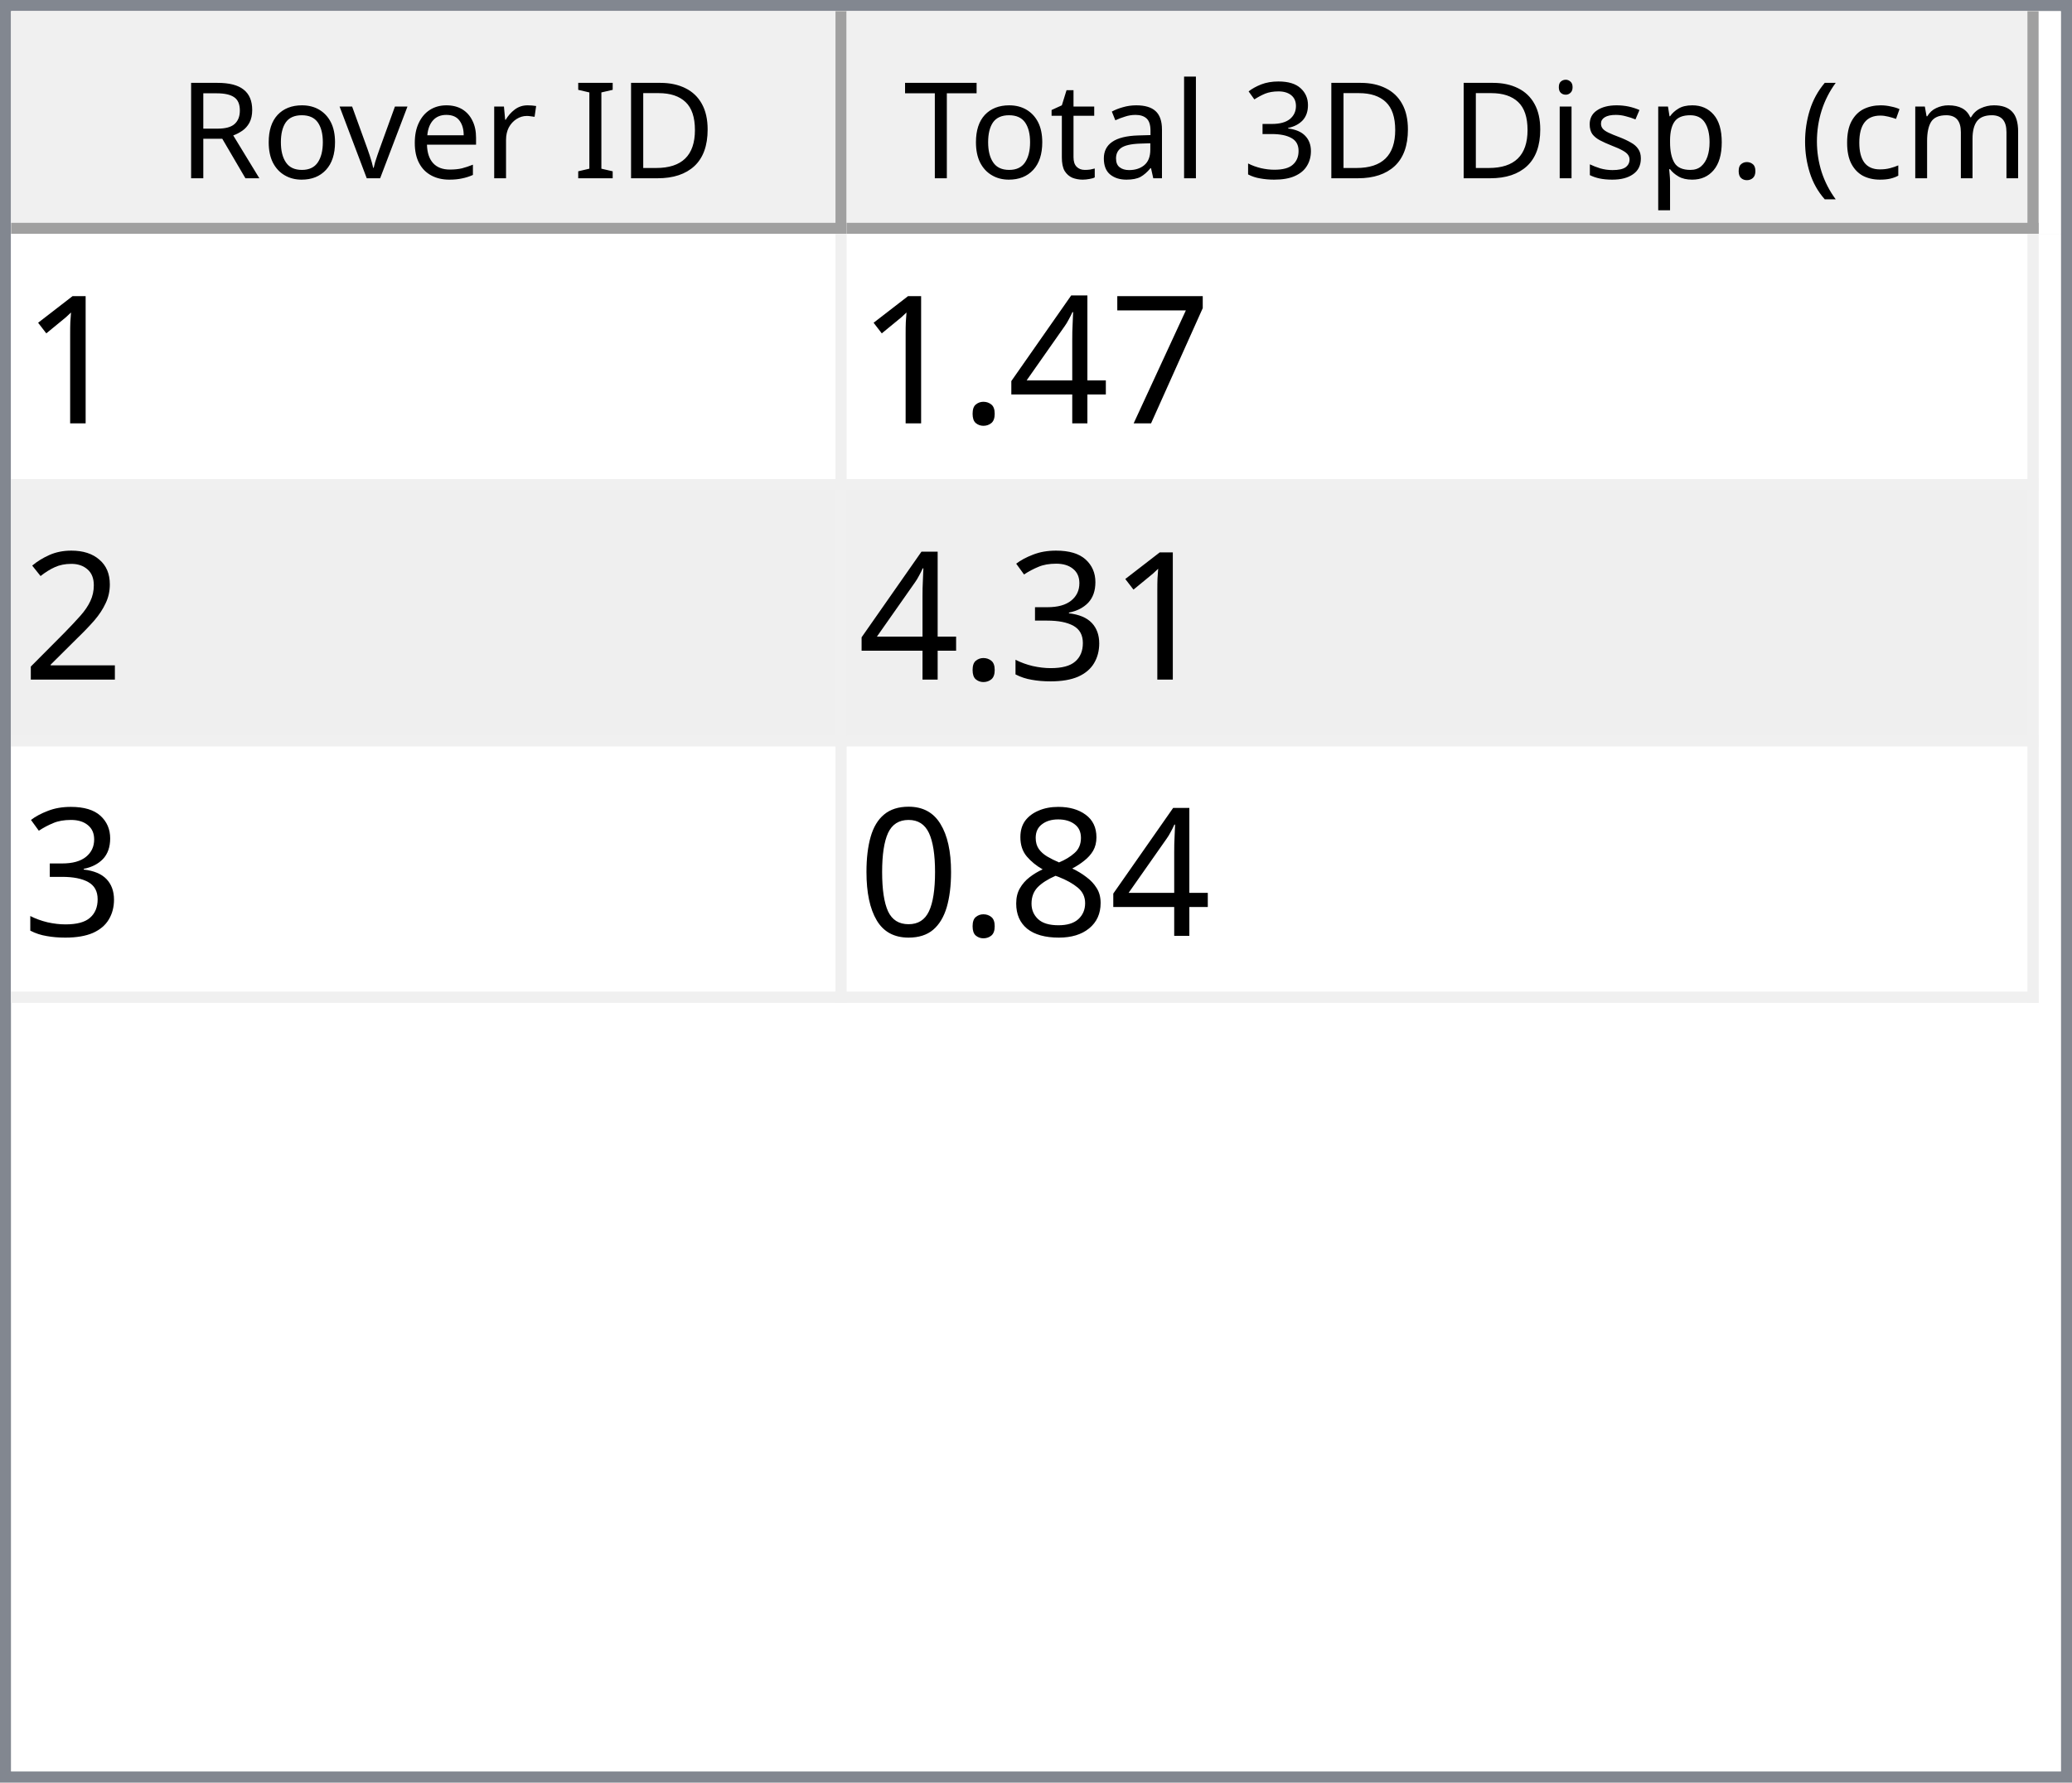
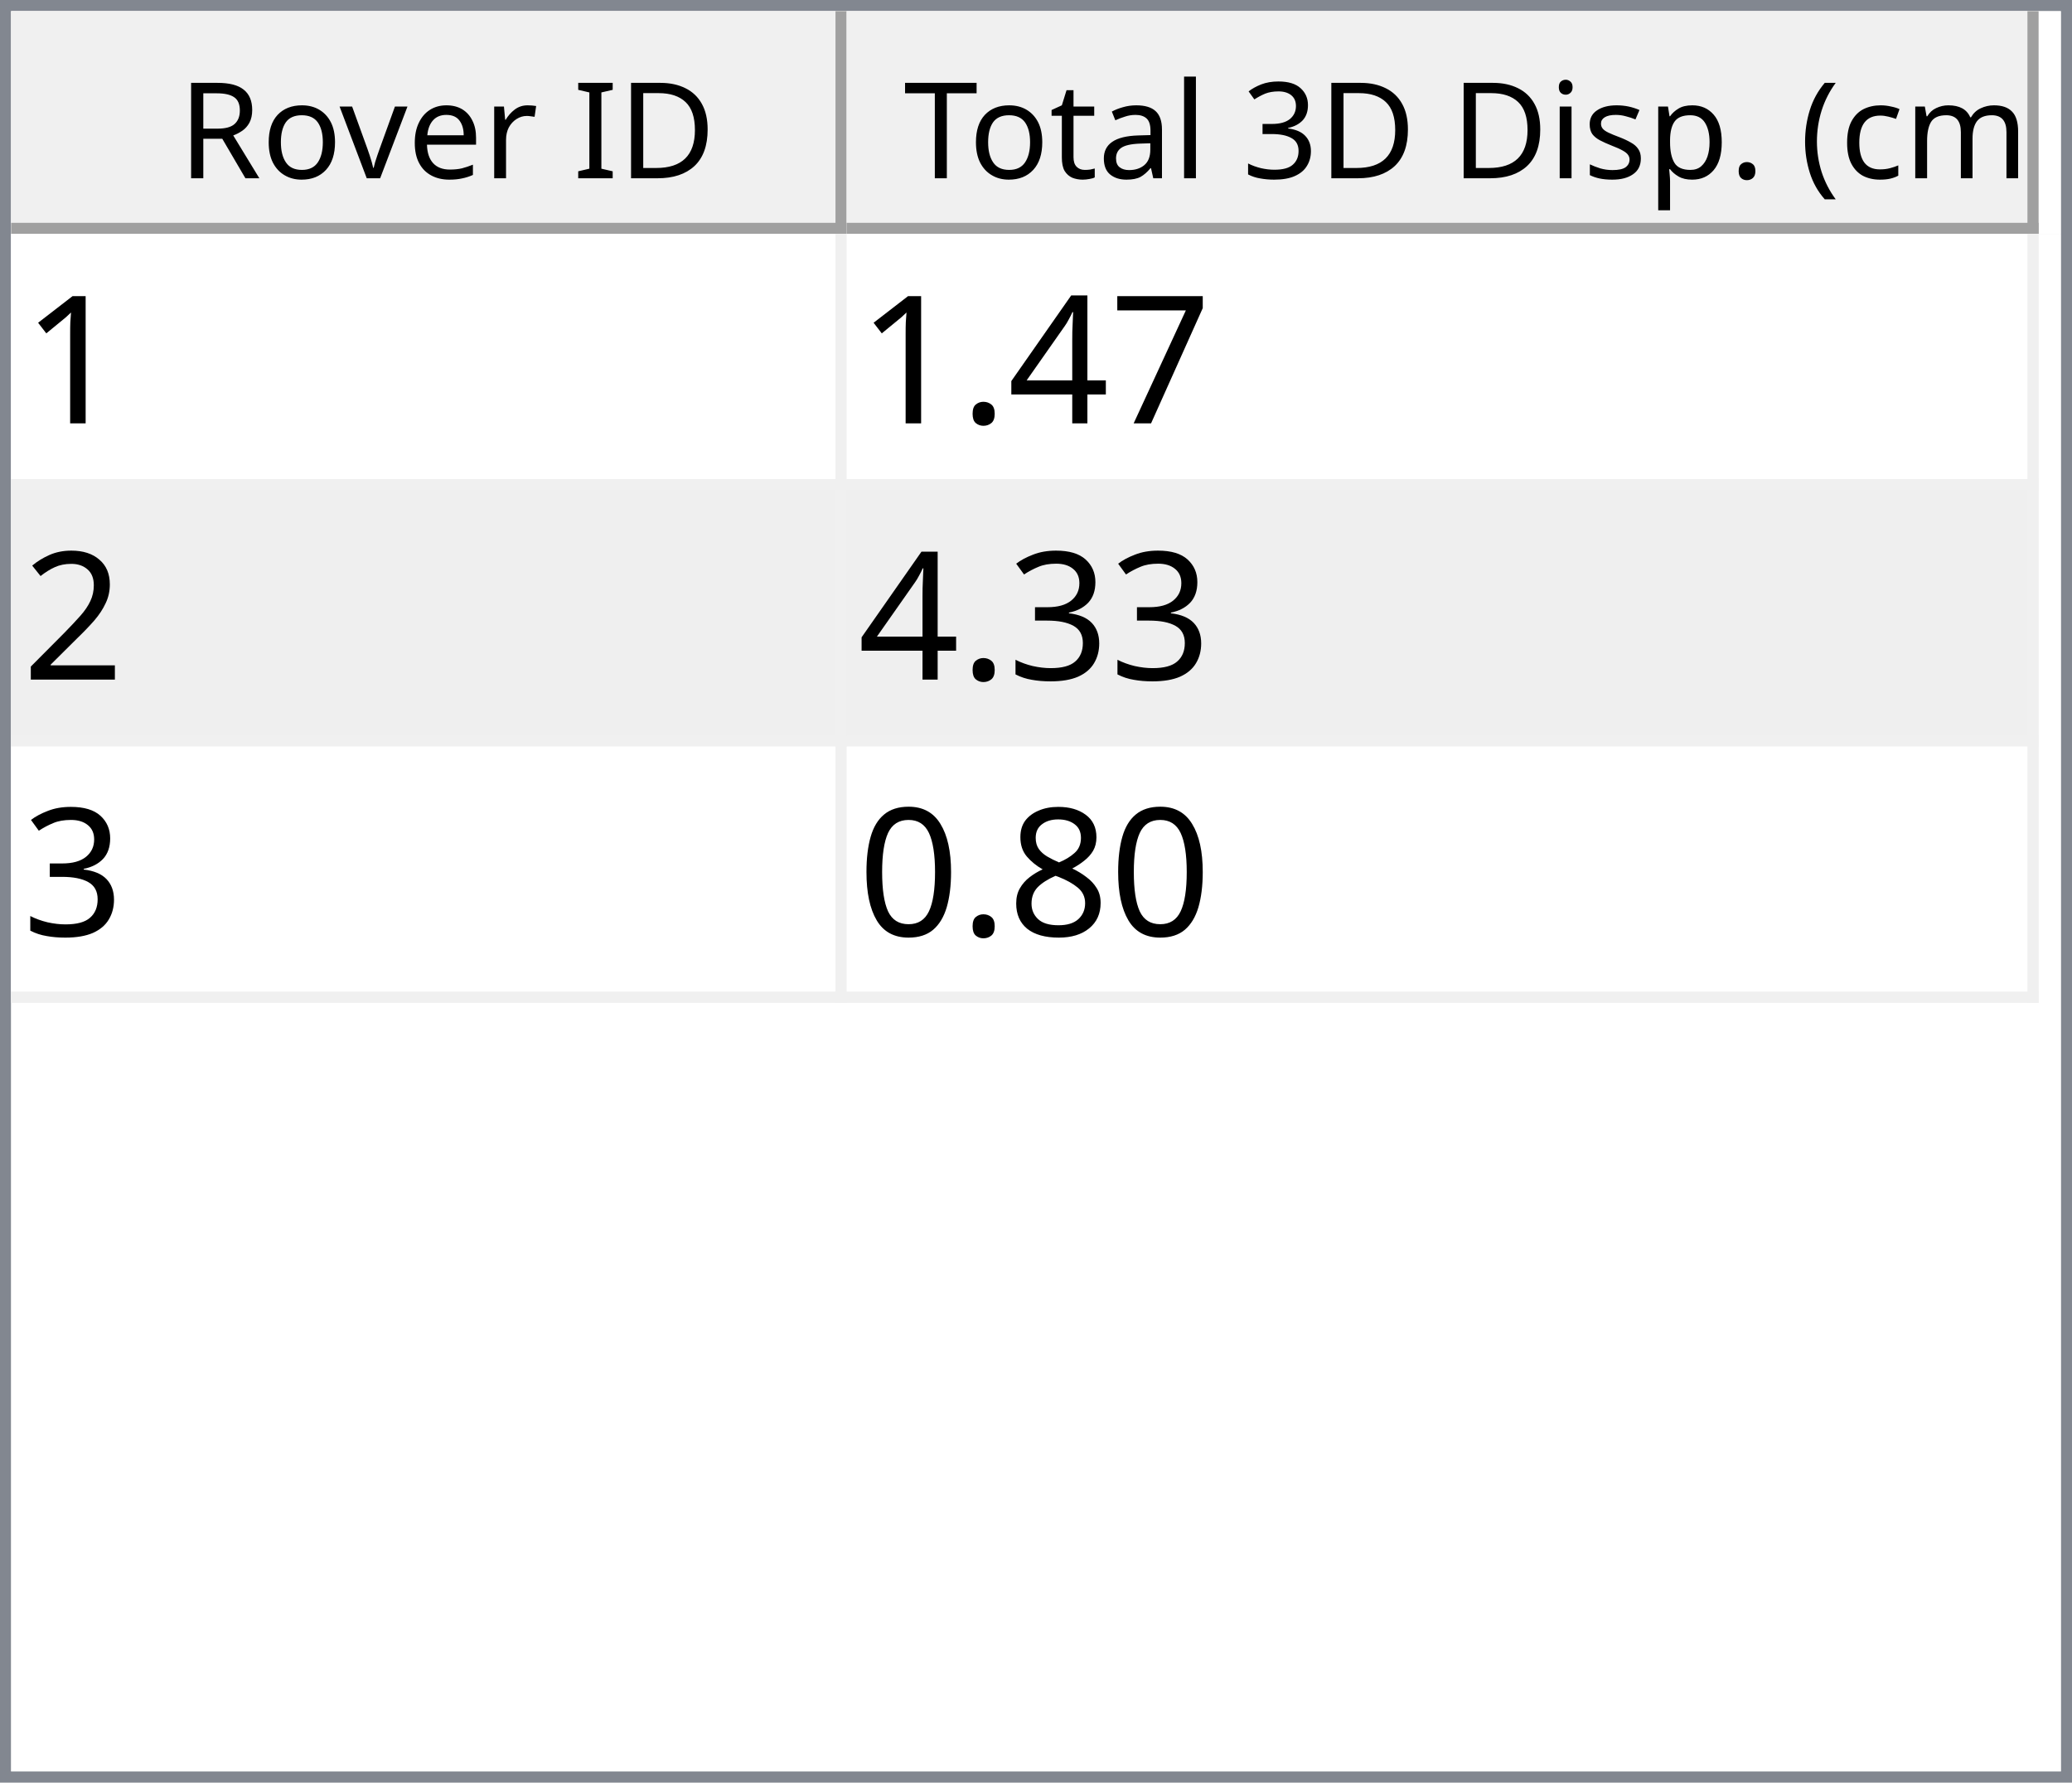
<svg xmlns="http://www.w3.org/2000/svg" style="fill-opacity:1; color-rendering:auto; color-interpolation:auto; text-rendering:auto; stroke:black; stroke-linecap:square; stroke-miterlimit:10; shape-rendering:auto; stroke-opacity:1; fill:black; stroke-dasharray:none; font-weight:normal; stroke-width:1; font-family:'Dialog'; font-style:normal; stroke-linejoin:miter; font-size:12px; stroke-dashoffset:0; image-rendering:auto;" width="186" height="160">
  <defs id="genericDefs" />
  <g>
    <defs id="defs1">
      <clipPath clipPathUnits="userSpaceOnUse" id="clipPath1">
        <path d="M0 0 L186 0 L186 160 L0 160 L0 0 Z" />
      </clipPath>
      <clipPath clipPathUnits="userSpaceOnUse" id="clipPath2">
        <path d="M0 0 L0 160 L186 160 L186 0 Z" />
      </clipPath>
      <clipPath clipPathUnits="userSpaceOnUse" id="clipPath3">
        <path d="M0 0 L0 20 L184 20 L184 0 Z" />
      </clipPath>
      <clipPath clipPathUnits="userSpaceOnUse" id="clipPath4">
        <path d="M0 0 L0 20 L75 20 L75 0 Z" />
      </clipPath>
      <clipPath clipPathUnits="userSpaceOnUse" id="clipPath5">
        <path d="M1 1 L1 19 L74 19 L74 1 Z" />
      </clipPath>
      <clipPath clipPathUnits="userSpaceOnUse" id="clipPath6">
        <path d="M0 0 L0 18 L73 18 L73 0 Z" />
      </clipPath>
      <clipPath clipPathUnits="userSpaceOnUse" id="clipPath7">
        <path d="M-0.5 -0.5 L-0.5 19.5 L74.5 19.5 L74.5 -0.5 Z" />
      </clipPath>
      <clipPath clipPathUnits="userSpaceOnUse" id="clipPath8">
        <path d="M0 0 L0 20 L107 20 L107 0 Z" />
      </clipPath>
      <clipPath clipPathUnits="userSpaceOnUse" id="clipPath9">
        <path d="M1 1 L1 19 L106 19 L106 1 Z" />
      </clipPath>
      <clipPath clipPathUnits="userSpaceOnUse" id="clipPath10">
        <path d="M0 0 L0 18 L105 18 L105 0 Z" />
      </clipPath>
      <clipPath clipPathUnits="userSpaceOnUse" id="clipPath11">
        <path d="M-0.5 -0.5 L-0.5 19.5 L106.5 19.5 L106.5 -0.5 Z" />
      </clipPath>
      <clipPath clipPathUnits="userSpaceOnUse" id="clipPath12">
        <path d="M0 0 L0 138 L184 138 L184 0 Z" />
      </clipPath>
      <clipPath clipPathUnits="userSpaceOnUse" id="clipPath13">
        <path d="M0 0 L0 69 L182 69 L182 0 Z" />
      </clipPath>
      <clipPath clipPathUnits="userSpaceOnUse" id="clipPath14">
        <path d="M-0.5 -0.5 L-0.5 68.5 L181.5 68.5 L181.5 -0.5 Z" />
      </clipPath>
      <clipPath clipPathUnits="userSpaceOnUse" id="clipPath15">
        <path d="M0 0 L0 22 L74 22 L74 0 Z" />
      </clipPath>
      <clipPath clipPathUnits="userSpaceOnUse" id="clipPath16">
        <path d="M0 0 L0 22 L106 22 L106 0 Z" />
      </clipPath>
      <font horiz-adv-x="64.551" id="font1">
        <font-face ascent="107.91" descent="25.098" units-per-em="100" style="font-style:normal; font-family:Segoe UI; font-weight:normal;" />
        <missing-glyph horiz-adv-x="64.551" d="M8.109 0 L8.109 68.266 L56.453 68.266 L56.453 0 L8.109 0 ZM15.328 7.234 L49.219 7.234 L49.219 61.031 L15.328 61.031 L15.328 7.234 Z" />
        <glyph unicode="D" horiz-adv-x="70.117" d="M9.188 0 L9.188 70.016 L28.516 70.016 Q65.531 70.016 65.531 35.891 Q65.531 19.672 55.25 9.836 Q44.969 0 27.734 0 L9.188 0 ZM17.391 62.594 L17.391 7.422 L27.828 7.422 Q41.609 7.422 49.273 14.797 Q56.938 22.172 56.938 35.688 Q56.938 62.594 28.328 62.594 L17.391 62.594 Z" />
        <glyph unicode="I" horiz-adv-x="26.611" d="M17.391 0 L9.188 0 L9.188 70.016 L17.391 70.016 L17.391 0 Z" />
        <glyph unicode=" " horiz-adv-x="27.393" d="" />
        <glyph unicode="r" horiz-adv-x="34.766" d="M34.188 41.891 Q32.078 43.5 28.125 43.5 Q23 43.5 19.555 38.672 Q16.109 33.844 16.109 25.484 L16.109 0 L8.109 0 L8.109 50 L16.109 50 L16.109 39.703 L16.312 39.703 Q18.016 44.969 21.531 47.922 Q25.047 50.875 29.391 50.875 Q32.516 50.875 34.188 50.203 L34.188 41.891 Z" />
        <glyph unicode="e" horiz-adv-x="52.295" d="M48.297 23 L12.984 23 Q13.188 14.656 17.484 10.109 Q21.781 5.562 29.297 5.562 Q37.75 5.562 44.828 11.141 L44.828 3.609 Q38.234 -1.172 27.391 -1.172 Q16.797 -1.172 10.742 5.641 Q4.688 12.453 4.688 24.812 Q4.688 36.469 11.305 43.82 Q17.922 51.172 27.734 51.172 Q37.547 51.172 42.922 44.828 Q48.297 38.484 48.297 27.203 L48.297 23 ZM40.094 29.781 Q40.047 36.719 36.75 40.578 Q33.453 44.438 27.594 44.438 Q21.922 44.438 17.969 40.383 Q14.016 36.328 13.094 29.781 L40.094 29.781 Z" />
        <glyph unicode="v" horiz-adv-x="47.9" d="M47.406 50 L27.484 0 L19.625 0 L0.688 50 L9.469 50 L22.172 13.672 Q23.578 9.672 23.922 6.688 L24.125 6.688 Q24.609 10.453 25.688 13.484 L38.969 50 L47.406 50 Z" />
        <glyph unicode="o" horiz-adv-x="58.594" d="M29 -1.172 Q17.922 -1.172 11.305 5.836 Q4.688 12.844 4.688 24.422 Q4.688 37.016 11.57 44.094 Q18.453 51.172 30.172 51.172 Q41.359 51.172 47.633 44.289 Q53.906 37.406 53.906 25.203 Q53.906 13.234 47.141 6.031 Q40.375 -1.172 29 -1.172 ZM29.594 44.438 Q21.875 44.438 17.383 39.188 Q12.891 33.938 12.891 24.703 Q12.891 15.828 17.43 10.695 Q21.969 5.562 29.594 5.562 Q37.359 5.562 41.531 10.594 Q45.703 15.625 45.703 24.906 Q45.703 34.281 41.531 39.359 Q37.359 44.438 29.594 44.438 Z" />
        <glyph unicode="R" horiz-adv-x="59.814" d="M59.375 0 L49.609 0 L37.891 19.625 Q36.281 22.359 34.766 24.289 Q33.25 26.219 31.664 27.438 Q30.078 28.656 28.25 29.219 Q26.422 29.781 24.125 29.781 L17.391 29.781 L17.391 0 L9.188 0 L9.188 70.016 L30.078 70.016 Q34.672 70.016 38.555 68.867 Q42.438 67.719 45.289 65.375 Q48.141 63.031 49.758 59.547 Q51.375 56.062 51.375 51.375 Q51.375 47.703 50.273 44.656 Q49.172 41.609 47.148 39.211 Q45.125 36.812 42.266 35.133 Q39.406 33.453 35.844 32.516 L35.844 32.328 Q37.594 31.547 38.891 30.547 Q40.188 29.547 41.359 28.18 Q42.531 26.812 43.68 25.078 Q44.828 23.344 46.234 21.047 L59.375 0 ZM17.391 62.594 L17.391 37.203 L28.516 37.203 Q31.594 37.203 34.203 38.133 Q36.812 39.062 38.719 40.797 Q40.625 42.531 41.703 45.047 Q42.781 47.562 42.781 50.688 Q42.781 56.297 39.141 59.445 Q35.5 62.594 28.609 62.594 L17.391 62.594 Z" />
        <glyph unicode=")" horiz-adv-x="30.176" d="M8.297 -15.922 L1.172 -15.922 Q16.406 2.344 16.406 26.812 Q16.406 51.469 1.078 70.016 L8.297 70.016 Q23.531 52.156 23.531 26.703 Q23.531 1.375 8.297 -15.922 Z" />
        <glyph unicode="m" horiz-adv-x="86.133" d="M79.109 0 L71.094 0 L71.094 28.719 Q71.094 37.016 68.531 40.727 Q65.969 44.438 59.906 44.438 Q54.781 44.438 51.195 39.75 Q47.609 35.062 47.609 28.516 L47.609 0 L39.594 0 L39.594 29.688 Q39.594 44.438 28.219 44.438 Q22.953 44.438 19.531 40.016 Q16.109 35.594 16.109 28.516 L16.109 0 L8.109 0 L8.109 50 L16.109 50 L16.109 42.094 L16.312 42.094 Q21.625 51.172 31.844 51.172 Q36.969 51.172 40.773 48.312 Q44.578 45.453 46 40.828 Q51.562 51.172 62.594 51.172 Q79.109 51.172 79.109 30.812 L79.109 0 Z" />
        <glyph unicode="c" horiz-adv-x="46.191" d="M42.188 2.297 Q36.422 -1.172 28.516 -1.172 Q17.828 -1.172 11.258 5.789 Q4.688 12.75 4.688 23.828 Q4.688 36.188 11.766 43.68 Q18.844 51.172 30.672 51.172 Q37.25 51.172 42.281 48.734 L42.281 40.531 Q36.719 44.438 30.375 44.438 Q22.703 44.438 17.797 38.945 Q12.891 33.453 12.891 24.516 Q12.891 15.719 17.508 10.641 Q22.125 5.562 29.891 5.562 Q36.422 5.562 42.188 9.906 L42.188 2.297 Z" />
        <glyph unicode="(" horiz-adv-x="30.176" d="M29.109 -15.922 L21.969 -15.922 Q6.844 1.375 6.844 26.703 Q6.844 52.156 21.969 70.016 L29.203 70.016 Q13.875 51.469 13.875 26.812 Q13.875 2.344 29.109 -15.922 Z" />
        <glyph unicode="." horiz-adv-x="21.68" d="M10.891 -1.078 Q8.641 -1.078 7.055 0.539 Q5.469 2.156 5.469 4.391 Q5.469 6.641 7.055 8.273 Q8.641 9.906 10.891 9.906 Q13.188 9.906 14.797 8.273 Q16.406 6.641 16.406 4.391 Q16.406 2.156 14.797 0.539 Q13.188 -1.078 10.891 -1.078 Z" />
        <glyph unicode="p" horiz-adv-x="58.789" d="M16.312 7.234 L16.109 7.234 L16.109 -23 L8.109 -23 L8.109 50 L16.109 50 L16.109 41.219 L16.312 41.219 Q22.219 51.172 33.594 51.172 Q43.266 51.172 48.688 44.461 Q54.109 37.75 54.109 26.469 Q54.109 13.922 48 6.375 Q41.891 -1.172 31.297 -1.172 Q21.578 -1.172 16.312 7.234 ZM16.109 27.391 L16.109 20.406 Q16.109 14.203 20.141 9.883 Q24.172 5.562 30.375 5.562 Q37.641 5.562 41.773 11.133 Q45.906 16.703 45.906 26.609 Q45.906 34.969 42.047 39.703 Q38.188 44.438 31.594 44.438 Q24.609 44.438 20.359 39.578 Q16.109 34.719 16.109 27.391 Z" />
        <glyph unicode="s" horiz-adv-x="42.432" d="M5.078 1.812 L5.078 10.406 Q11.625 5.562 19.484 5.562 Q30.031 5.562 30.031 12.594 Q30.031 14.594 29.125 15.992 Q28.219 17.391 26.68 18.461 Q25.141 19.531 23.07 20.383 Q21 21.234 18.609 22.172 Q15.281 23.484 12.766 24.828 Q10.25 26.172 8.57 27.859 Q6.891 29.547 6.031 31.695 Q5.172 33.844 5.172 36.719 Q5.172 40.234 6.789 42.945 Q8.406 45.656 11.086 47.484 Q13.766 49.312 17.211 50.242 Q20.656 51.172 24.312 51.172 Q30.812 51.172 35.938 48.922 L35.938 40.828 Q30.422 44.438 23.25 44.438 Q21 44.438 19.195 43.922 Q17.391 43.406 16.094 42.477 Q14.797 41.547 14.086 40.258 Q13.375 38.969 13.375 37.406 Q13.375 35.453 14.086 34.133 Q14.797 32.812 16.164 31.789 Q17.531 30.766 19.484 29.938 Q21.438 29.109 23.922 28.125 Q27.25 26.859 29.883 25.516 Q32.516 24.172 34.375 22.484 Q36.234 20.797 37.234 18.602 Q38.234 16.406 38.234 13.375 Q38.234 9.672 36.602 6.938 Q34.969 4.203 32.234 2.398 Q29.5 0.594 25.93 -0.289 Q22.359 -1.172 18.453 -1.172 Q10.75 -1.172 5.078 1.812 Z" />
        <glyph unicode="i" horiz-adv-x="24.219" d="M12.203 62.703 Q10.062 62.703 8.547 64.164 Q7.031 65.625 7.031 67.875 Q7.031 70.125 8.547 71.609 Q10.062 73.094 12.203 73.094 Q14.406 73.094 15.945 71.609 Q17.484 70.125 17.484 67.875 Q17.484 65.719 15.945 64.211 Q14.406 62.703 12.203 62.703 ZM16.109 0 L8.109 0 L8.109 50 L16.109 50 L16.109 0 Z" />
        <glyph unicode="3" horiz-adv-x="53.906" d="M46.531 19.828 Q46.531 15.094 44.75 11.211 Q42.969 7.328 39.719 4.57 Q36.469 1.812 31.93 0.297 Q27.391 -1.219 21.922 -1.219 Q11.922 -1.219 6 2.594 L6 11.188 Q13.094 5.609 22.219 5.609 Q25.875 5.609 28.828 6.539 Q31.781 7.469 33.906 9.227 Q36.031 10.984 37.18 13.477 Q38.328 15.969 38.328 19.094 Q38.328 32.812 18.797 32.812 L12.984 32.812 L12.984 39.594 L18.5 39.594 Q35.797 39.594 35.797 52.484 Q35.797 64.406 22.609 64.406 Q15.188 64.406 8.688 59.422 L8.688 67.188 Q15.375 71.188 24.609 71.188 Q29 71.188 32.57 69.969 Q36.141 68.75 38.68 66.555 Q41.219 64.359 42.609 61.281 Q44 58.203 44 54.5 Q44 40.672 30.031 36.719 L30.031 36.531 Q33.594 36.141 36.625 34.797 Q39.656 33.453 41.852 31.305 Q44.047 29.156 45.289 26.25 Q46.531 23.344 46.531 19.828 Z" />
        <glyph unicode="l" horiz-adv-x="24.219" d="M16.109 0 L8.109 0 L8.109 74.031 L16.109 74.031 L16.109 0 Z" />
        <glyph unicode="a" horiz-adv-x="50.879" d="M43.891 0 L35.891 0 L35.891 7.812 L35.688 7.812 Q30.469 -1.172 20.312 -1.172 Q12.844 -1.172 8.617 2.781 Q4.391 6.734 4.391 13.281 Q4.391 27.297 20.906 29.594 L35.891 31.688 Q35.891 44.438 25.594 44.438 Q16.547 44.438 9.281 38.281 L9.281 46.484 Q16.656 51.172 26.266 51.172 Q43.891 51.172 43.891 32.516 L43.891 0 ZM35.891 25.297 L23.828 23.641 Q18.266 22.859 15.43 20.875 Q12.594 18.891 12.594 13.875 Q12.594 10.203 15.211 7.883 Q17.828 5.562 22.172 5.562 Q28.125 5.562 32.008 9.742 Q35.891 13.922 35.891 20.312 L35.891 25.297 Z" />
        <glyph unicode="t" horiz-adv-x="33.887" d="M31.297 0.484 Q28.469 -1.078 23.828 -1.078 Q10.688 -1.078 10.688 13.578 L10.688 43.172 L2.094 43.172 L2.094 50 L10.688 50 L10.688 62.203 L18.703 64.797 L18.703 50 L31.297 50 L31.297 43.172 L18.703 43.172 L18.703 14.984 Q18.703 9.969 20.414 7.82 Q22.125 5.672 26.078 5.672 Q29.109 5.672 31.297 7.328 L31.297 0.484 Z" />
        <glyph unicode="T" horiz-adv-x="52.393" d="M50.594 62.594 L30.375 62.594 L30.375 0 L22.172 0 L22.172 62.594 L2 62.594 L2 70.016 L50.594 70.016 L50.594 62.594 Z" />
      </font>
      <font horiz-adv-x="75.0" id="font2">
        <font-face ascent="100.537" descent="21.973" units-per-em="100" style="font-style:normal; font-family:sans-serif; font-weight:normal;" />
        <missing-glyph horiz-adv-x="75.0" d="M12.5 0 L12.5 62.5 L62.5 62.5 L62.5 0 L12.5 0 ZM14.062 1.562 L60.938 1.562 L60.938 60.938 L14.062 60.938 L14.062 1.562 Z" />
        <glyph unicode="1" horiz-adv-x="55.615" d="M37.25 0 L28.469 0 L28.469 56 Q25.297 52.984 20.141 49.953 Q14.984 46.922 10.891 45.406 L10.891 53.906 Q18.266 57.375 23.781 62.305 Q29.297 67.234 31.594 71.875 L37.25 71.875 L37.25 0 Z" />
        <glyph unicode="7" horiz-adv-x="55.615" d="M4.734 62.203 L4.734 70.656 L51.078 70.656 L51.078 63.812 Q44.234 56.547 37.523 44.484 Q30.812 32.422 27.156 19.672 Q24.516 10.688 23.781 0 L14.75 0 Q14.891 8.453 18.062 20.414 Q21.234 32.375 27.172 43.484 Q33.109 54.594 39.797 62.203 L4.734 62.203 Z" />
        <glyph unicode="4" horiz-adv-x="55.615" d="M32.328 0 L32.328 17.141 L1.266 17.141 L1.266 25.203 L33.938 71.578 L41.109 71.578 L41.109 25.203 L50.781 25.203 L50.781 17.141 L41.109 17.141 L41.109 0 L32.328 0 ZM32.328 25.203 L32.328 57.469 L9.906 25.203 L32.328 25.203 Z" />
        <glyph unicode="." horiz-adv-x="27.783" d="M9.078 0 L9.078 10.016 L19.094 10.016 L19.094 0 L9.078 0 Z" />
        <glyph unicode="2" horiz-adv-x="55.615" d="M50.344 8.453 L50.344 0 L3.031 0 Q2.938 3.172 4.047 6.109 Q5.859 10.938 9.836 15.625 Q13.812 20.312 21.344 26.469 Q33.016 36.031 37.117 41.625 Q41.219 47.219 41.219 52.203 Q41.219 57.422 37.477 61.008 Q33.734 64.594 27.734 64.594 Q21.391 64.594 17.578 60.789 Q13.766 56.984 13.719 50.25 L4.688 51.172 Q5.609 61.281 11.664 66.578 Q17.719 71.875 27.938 71.875 Q38.234 71.875 44.242 66.164 Q50.25 60.453 50.25 52 Q50.25 47.703 48.492 43.555 Q46.734 39.406 42.656 34.812 Q38.578 30.219 29.109 22.219 Q21.188 15.578 18.945 13.211 Q16.703 10.844 15.234 8.453 L50.344 8.453 Z" />
        <glyph unicode="3" horiz-adv-x="55.615" d="M4.203 18.891 L12.984 20.062 Q14.5 12.594 18.141 9.297 Q21.781 6 27 6 Q33.203 6 37.477 10.297 Q41.75 14.594 41.75 20.953 Q41.75 27 37.797 30.93 Q33.844 34.859 27.734 34.859 Q25.25 34.859 21.531 33.891 L22.516 41.609 Q23.391 41.5 23.922 41.5 Q29.547 41.5 34.039 44.43 Q38.531 47.359 38.531 53.469 Q38.531 58.297 35.258 61.477 Q31.984 64.656 26.812 64.656 Q21.688 64.656 18.266 61.43 Q14.844 58.203 13.875 51.766 L5.078 53.328 Q6.688 62.156 12.398 67.016 Q18.109 71.875 26.609 71.875 Q32.469 71.875 37.398 69.359 Q42.328 66.844 44.945 62.5 Q47.562 58.156 47.562 53.266 Q47.562 48.641 45.07 44.828 Q42.578 41.016 37.703 38.766 Q44.047 37.312 47.562 32.695 Q51.078 28.078 51.078 21.141 Q51.078 11.766 44.242 5.25 Q37.406 -1.266 26.953 -1.266 Q17.531 -1.266 11.305 4.352 Q5.078 9.969 4.203 18.891 Z" />
        <glyph unicode="8" horiz-adv-x="55.615" d="M17.672 38.812 Q12.203 40.828 9.57 44.539 Q6.938 48.25 6.938 53.422 Q6.938 61.234 12.555 66.555 Q18.172 71.875 27.484 71.875 Q36.859 71.875 42.578 66.43 Q48.297 60.984 48.297 53.172 Q48.297 48.188 45.68 44.508 Q43.062 40.828 37.75 38.812 Q44.344 36.672 47.781 31.883 Q51.219 27.094 51.219 20.453 Q51.219 11.281 44.727 5.031 Q38.234 -1.219 27.641 -1.219 Q17.047 -1.219 10.547 5.055 Q4.047 11.328 4.047 20.703 Q4.047 27.688 7.594 32.398 Q11.141 37.109 17.672 38.812 ZM15.922 53.719 Q15.922 48.641 19.195 45.414 Q22.469 42.188 27.688 42.188 Q32.766 42.188 36.016 45.383 Q39.266 48.578 39.266 53.219 Q39.266 58.062 35.914 61.359 Q32.562 64.656 27.594 64.656 Q22.562 64.656 19.242 61.43 Q15.922 58.203 15.922 53.719 ZM13.094 20.656 Q13.094 16.891 14.875 13.375 Q16.656 9.859 20.172 7.93 Q23.688 6 27.734 6 Q34.031 6 38.133 10.055 Q42.234 14.109 42.234 20.359 Q42.234 26.703 38.016 30.859 Q33.797 35.016 27.438 35.016 Q21.234 35.016 17.164 30.914 Q13.094 26.812 13.094 20.656 Z" />
        <glyph unicode="0" horiz-adv-x="55.615" d="M4.156 35.297 Q4.156 48 6.766 55.742 Q9.375 63.484 14.523 67.68 Q19.672 71.875 27.484 71.875 Q33.25 71.875 37.594 69.555 Q41.938 67.234 44.773 62.867 Q47.609 58.5 49.219 52.227 Q50.828 45.953 50.828 35.297 Q50.828 22.703 48.242 14.969 Q45.656 7.234 40.508 3.008 Q35.359 -1.219 27.484 -1.219 Q17.141 -1.219 11.234 6.203 Q4.156 15.141 4.156 35.297 ZM13.188 35.297 Q13.188 17.672 17.312 11.836 Q21.438 6 27.484 6 Q33.547 6 37.672 11.859 Q41.797 17.719 41.797 35.297 Q41.797 52.984 37.672 58.789 Q33.547 64.594 27.391 64.594 Q21.344 64.594 17.719 59.469 Q13.188 52.938 13.188 35.297 Z" />
      </font>
    </defs>
    <g style="fill:white; stroke:white;">
      <rect x="0" y="0" width="186" style="clip-path:url(#clipPath1); stroke:none;" height="160" />
    </g>
    <g style="fill:white; text-rendering:optimizeSpeed; color-rendering:optimizeSpeed; image-rendering:optimizeSpeed; shape-rendering:crispEdges; stroke:white; color-interpolation:sRGB;">
      <rect x="0" width="186" height="160" y="0" style="stroke:none;" />
      <path style="stroke:none;" d="M0 160 L186 160 L186 0 L0 0 Z" />
    </g>
    <g style="fill:rgb(240,240,240); font-family:'Segoe UI'; stroke:rgb(240,240,240);">
      <rect x="0" y="0" width="186" style="clip-path:url(#clipPath2); stroke:none;" height="160" />
    </g>
    <g style="fill:rgb(130,135,144); font-family:'Segoe UI'; stroke:rgb(130,135,144);">
      <path d="M0 0 L186 0 L186 160 L0 160 L0 0 ZM1 1 L185 1 L185 159 L1 159 L1 1 Z" style="fill-rule:evenodd; clip-path:url(#clipPath2); stroke:none;" />
    </g>
    <g style="fill:white; font-family:'Segoe UI'; stroke:white;" transform="translate(1,1)">
      <rect x="0" y="0" width="184" style="clip-path:url(#clipPath3); stroke:none;" height="20" />
    </g>
    <g style="fill:rgb(240,240,240); font-family:'Segoe UI'; stroke:rgb(240,240,240);" transform="translate(1,1)">
      <rect x="0" y="0" width="75" style="clip-path:url(#clipPath4); stroke:none;" height="20" />
    </g>
    <g style="font-family:'Segoe UI';" transform="translate(2,2)">
      <text x="14" xml:space="preserve" y="14" style="clip-path:url(#clipPath6); stroke:none;">Rover ID</text>
    </g>
    <g style="fill:rgb(160,160,160); font-family:'Segoe UI'; stroke:rgb(160,160,160); stroke-linejoin:bevel;" transform="translate(1.5,1.5)">
      <line x1="74" x2="74" y1="0" style="fill:none; clip-path:url(#clipPath7);" y2="19" />
    </g>
    <g style="fill:rgb(160,160,160); font-family:'Segoe UI'; stroke:rgb(160,160,160); stroke-linejoin:bevel;" transform="matrix(1,0,0,1,1,1) translate(0.5,0.5)">
      <line x1="0" x2="74" y1="19" style="fill:none; clip-path:url(#clipPath7);" y2="19" />
    </g>
    <g style="fill:rgb(240,240,240); font-family:'Segoe UI'; stroke:rgb(240,240,240);" transform="translate(76,1)">
      <rect x="0" y="0" width="107" style="clip-path:url(#clipPath8); stroke:none;" height="20" />
    </g>
    <g style="font-family:'Segoe UI';" transform="translate(77,2)">
      <text x="1" xml:space="preserve" y="14" style="clip-path:url(#clipPath10); stroke:none;"> Total 3D Disp. (cm)</text>
    </g>
    <g style="fill:rgb(160,160,160); font-family:'Segoe UI'; stroke:rgb(160,160,160); stroke-linejoin:bevel;" transform="translate(76.5,1.5)">
      <line x1="106" x2="106" y1="0" style="fill:none; clip-path:url(#clipPath11);" y2="19" />
    </g>
    <g style="fill:rgb(160,160,160); font-family:'Segoe UI'; stroke:rgb(160,160,160); stroke-linejoin:bevel;" transform="matrix(1,0,0,1,76,1) translate(0.5,0.5)">
      <line x1="0" x2="106" y1="19" style="fill:none; clip-path:url(#clipPath11);" y2="19" />
    </g>
    <g style="fill:white; font-family:'Segoe UI'; stroke:white;" transform="translate(1,21)">
      <rect x="0" y="0" width="184" style="clip-path:url(#clipPath12); stroke:none;" height="138" />
    </g>
    <g style="fill:rgb(240,240,240); font-size:16px; font-family:sans-serif; stroke:rgb(240,240,240);" transform="translate(1,21)">
      <rect x="0" y="0" width="182" style="clip-path:url(#clipPath13); stroke:none;" height="69" />
      <line transform="translate(0.5,0.5)" x1="0" x2="181" y1="22" style="clip-path:url(#clipPath14); fill:none; stroke-linejoin:bevel;" y2="22" />
    </g>
    <g transform="matrix(1,0,0,1,1,21) translate(0.5,0.5)" style="fill:rgb(240,240,240); font-size:16px; font-family:sans-serif; stroke:rgb(240,240,240); stroke-linejoin:bevel;">
      <line x1="0" x2="181" y1="45" style="fill:none; clip-path:url(#clipPath14);" y2="45" />
    </g>
    <g transform="matrix(1,0,0,1,1,21) translate(0.5,0.5)" style="fill:rgb(240,240,240); font-size:16px; font-family:sans-serif; stroke:rgb(240,240,240); stroke-linejoin:bevel;">
      <line x1="0" x2="181" y1="68" style="fill:none; clip-path:url(#clipPath14);" y2="68" />
    </g>
    <g transform="matrix(1,0,0,1,1,21) translate(0.5,0.5)" style="fill:rgb(240,240,240); font-size:16px; font-family:sans-serif; stroke:rgb(240,240,240); stroke-linejoin:bevel;">
      <line x1="74" x2="74" y1="0" style="fill:none; clip-path:url(#clipPath14);" y2="68" />
    </g>
    <g transform="matrix(1,0,0,1,1,21) translate(0.5,0.5)" style="fill:rgb(240,240,240); font-size:16px; font-family:sans-serif; stroke:rgb(240,240,240); stroke-linejoin:bevel;">
      <line x1="181" x2="181" y1="0" style="fill:none; clip-path:url(#clipPath14);" y2="68" />
    </g>
    <g style="fill:white; font-size:16px; font-family:sans-serif; stroke:white;" transform="matrix(1,0,0,1,1,21)">
      <rect x="0" y="0" width="74" style="clip-path:url(#clipPath15); stroke:none;" height="22" />
      <text x="1" y="17" style="fill:black; clip-path:url(#clipPath15); stroke:none;" xml:space="preserve">1</text>
    </g>
    <g style="fill:white; font-size:16px; font-family:sans-serif; stroke:white;" transform="matrix(1,0,0,1,1,21) translate(75,0)">
      <rect x="0" y="0" width="106" style="clip-path:url(#clipPath16); stroke:none;" height="22" />
      <text x="1" y="17" style="fill:black; clip-path:url(#clipPath16); stroke:none;" xml:space="preserve">1.47</text>
    </g>
    <g style="fill:rgb(239,239,239); font-size:16px; font-family:sans-serif; stroke:rgb(239,239,239);" transform="matrix(1,0,0,1,1,21) translate(0,23)">
      <rect x="0" y="0" width="74" style="clip-path:url(#clipPath15); stroke:none;" height="22" />
      <text x="1" y="17" style="fill:black; clip-path:url(#clipPath15); stroke:none;" xml:space="preserve">2</text>
    </g>
    <g style="fill:rgb(239,239,239); font-size:16px; font-family:sans-serif; stroke:rgb(239,239,239);" transform="matrix(1,0,0,1,1,21) translate(75,23)">
      <rect x="0" y="0" width="106" style="clip-path:url(#clipPath16); stroke:none;" height="22" />
-       <text x="1" y="17" style="fill:black; clip-path:url(#clipPath16); stroke:none;" xml:space="preserve">4.31</text>
+       <text x="1" y="17" style="fill:black; clip-path:url(#clipPath16); stroke:none;" xml:space="preserve">4.33</text>
    </g>
    <g style="fill:white; font-size:16px; font-family:sans-serif; stroke:white;" transform="matrix(1,0,0,1,1,21) translate(0,46)">
      <rect x="0" y="0" width="74" style="clip-path:url(#clipPath15); stroke:none;" height="22" />
      <text x="1" y="17" style="fill:black; clip-path:url(#clipPath15); stroke:none;" xml:space="preserve">3</text>
    </g>
    <g style="fill:white; font-size:16px; font-family:sans-serif; stroke:white;" transform="matrix(1,0,0,1,1,21) translate(75,46)">
      <rect x="0" y="0" width="106" style="clip-path:url(#clipPath16); stroke:none;" height="22" />
-       <text x="1" y="17" style="fill:black; clip-path:url(#clipPath16); stroke:none;" xml:space="preserve">0.84</text>
+       <text x="1" y="17" style="fill:black; clip-path:url(#clipPath16); stroke:none;" xml:space="preserve">0.80</text>
    </g>
  </g>
</svg>
